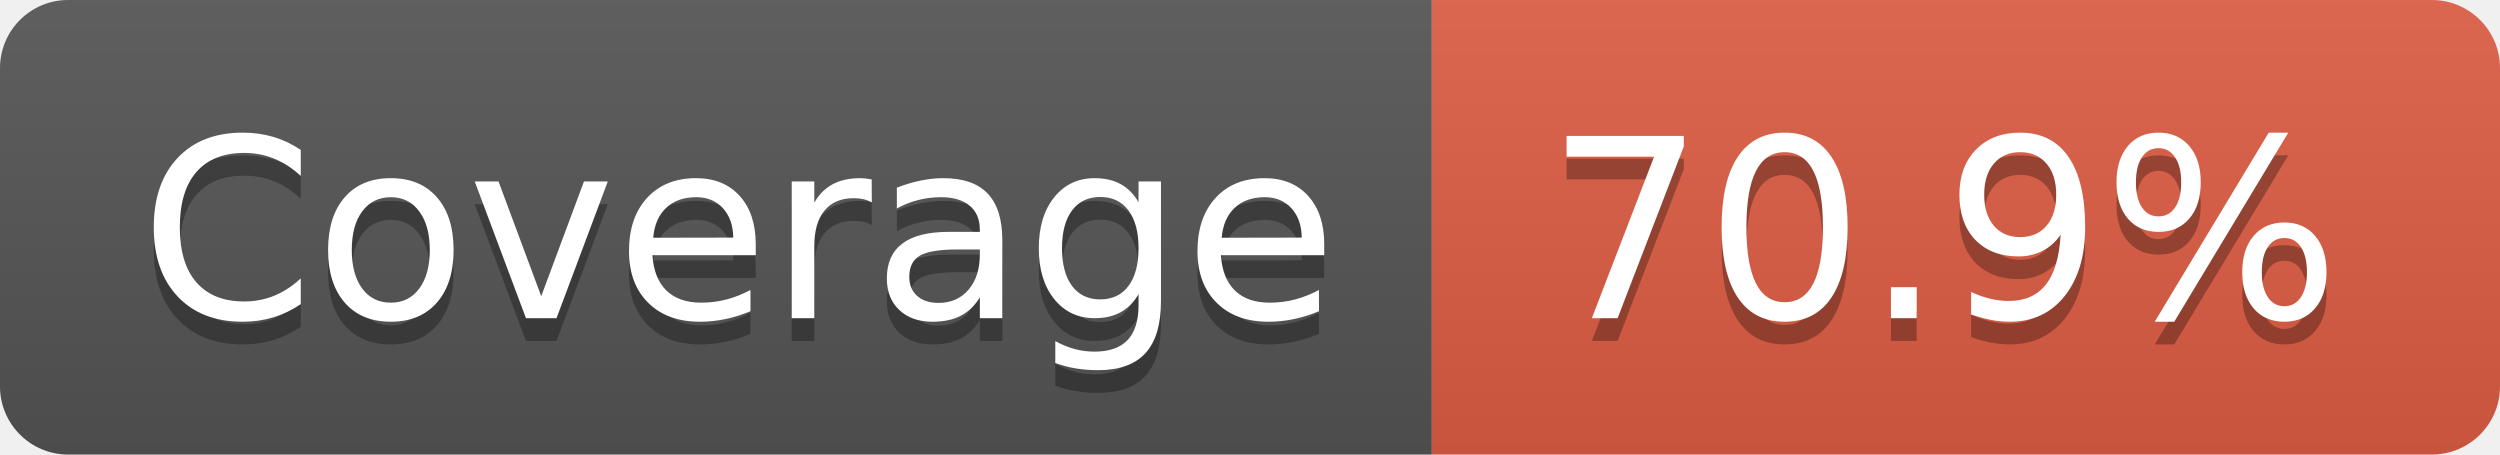
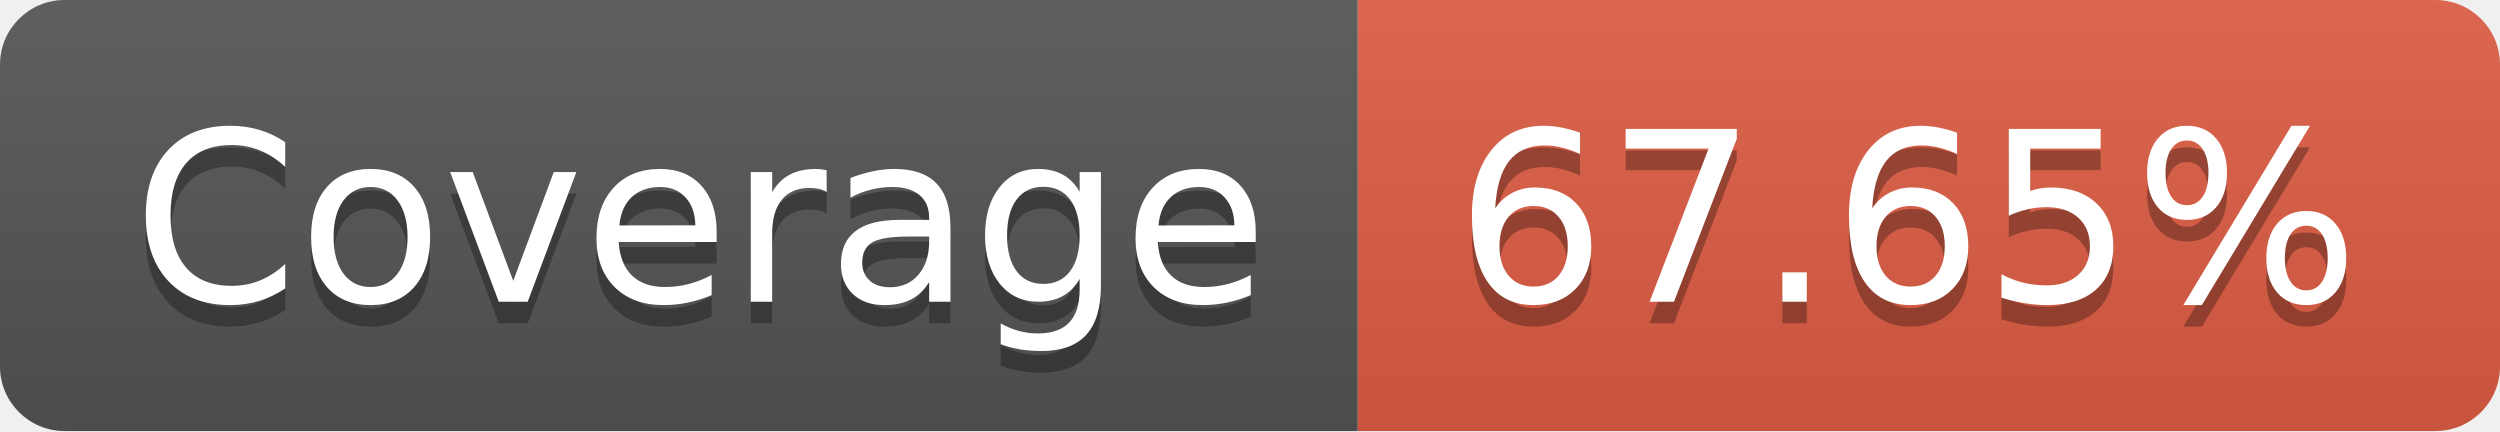
- <svg xmlns="http://www.w3.org/2000/svg" width="110" height="20" role="img" aria-label="Coverage: 70.9%">
+ <svg xmlns="http://www.w3.org/2000/svg" width="116" height="20" role="img" aria-label="Coverage: 67.65%">
  <linearGradient id="s" x2="0" y2="100%">
    <stop offset="0" stop-color="#bbb" stop-opacity=".1" />
    <stop offset="1" stop-opacity=".1" />
  </linearGradient>
  <clipPath id="r">
-     <rect width="110" height="20" rx="3" fill="#fff" />
+     <rect width="116" height="20" rx="3" fill="#fff" />
  </clipPath>
  <g clip-path="url(#r)">
    <rect width="63" height="20" fill="#555" />
-     <rect x="63" width="47" height="20" fill="#e05d44" />
-     <rect width="110" height="20" fill="url(#s)" />
+     <rect x="63" width="53" height="20" fill="#e05d44" />
+     <rect width="116" height="20" fill="url(#s)" />
  </g>
  <g fill="#fff" text-anchor="middle" font-family="Verdana,Geneva,DejaVu Sans,sans-serif" text-rendering="geometricPrecision" font-size="110">
    <text aria-hidden="true" x="325" y="150" fill="#010101" fill-opacity=".3" transform="scale(.1)" textLength="530">Coverage</text>
    <text x="325" y="140" transform="scale(.1)" fill="#fff" textLength="530">Coverage</text>
-     <text aria-hidden="true" x="855" y="150" fill="#010101" fill-opacity=".3" transform="scale(.1)" textLength="370">70.9%</text>
-     <text x="855" y="140" transform="scale(.1)" fill="#fff" textLength="370">70.9%</text>
+     <text aria-hidden="true" x="885" y="150" fill="#010101" fill-opacity=".3" transform="scale(.1)" textLength="430">67.65%</text>
+     <text x="885" y="140" transform="scale(.1)" fill="#fff" textLength="430">67.65%</text>
  </g>
</svg>
